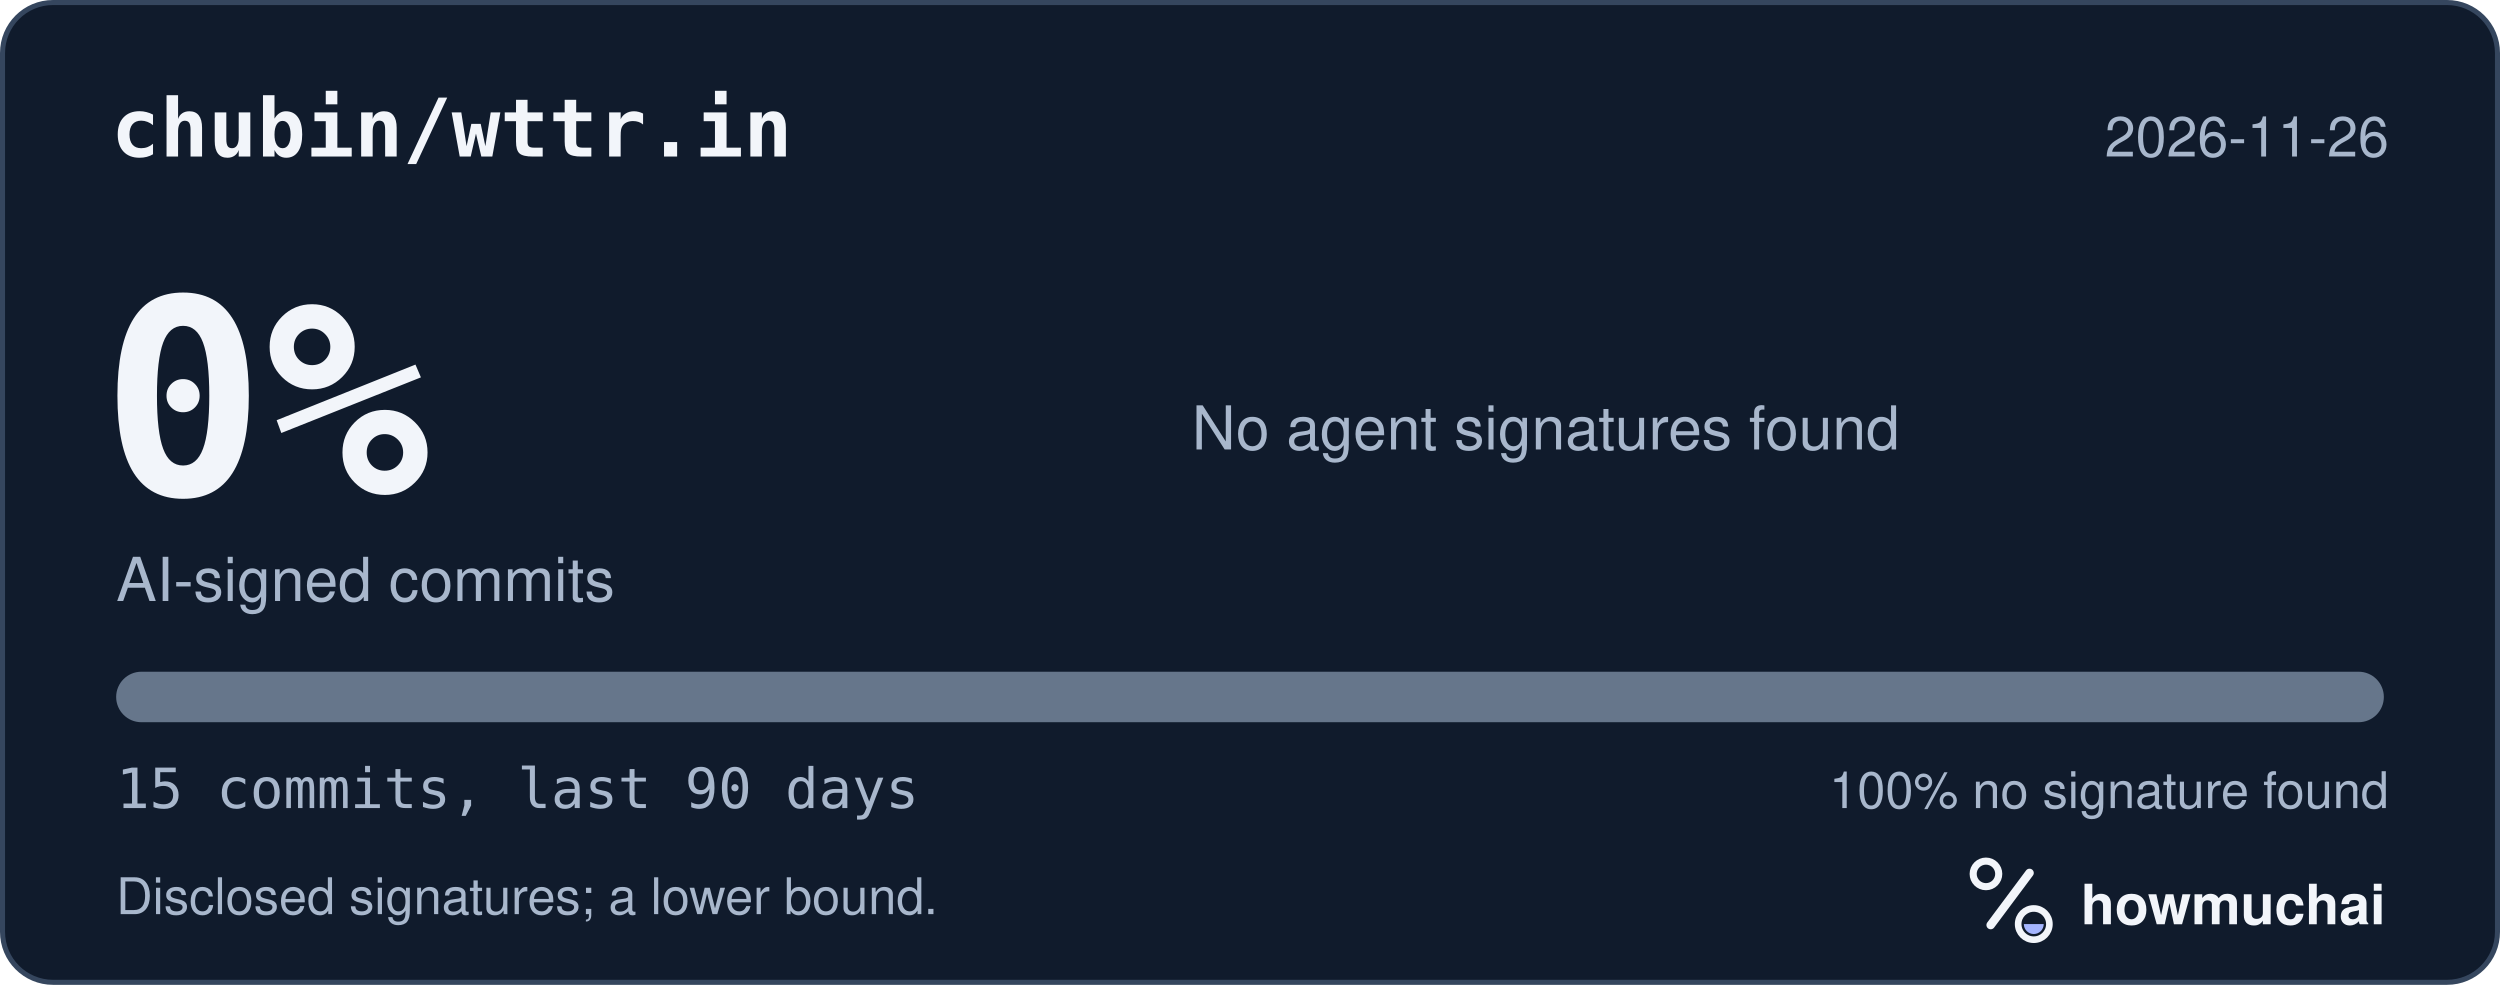
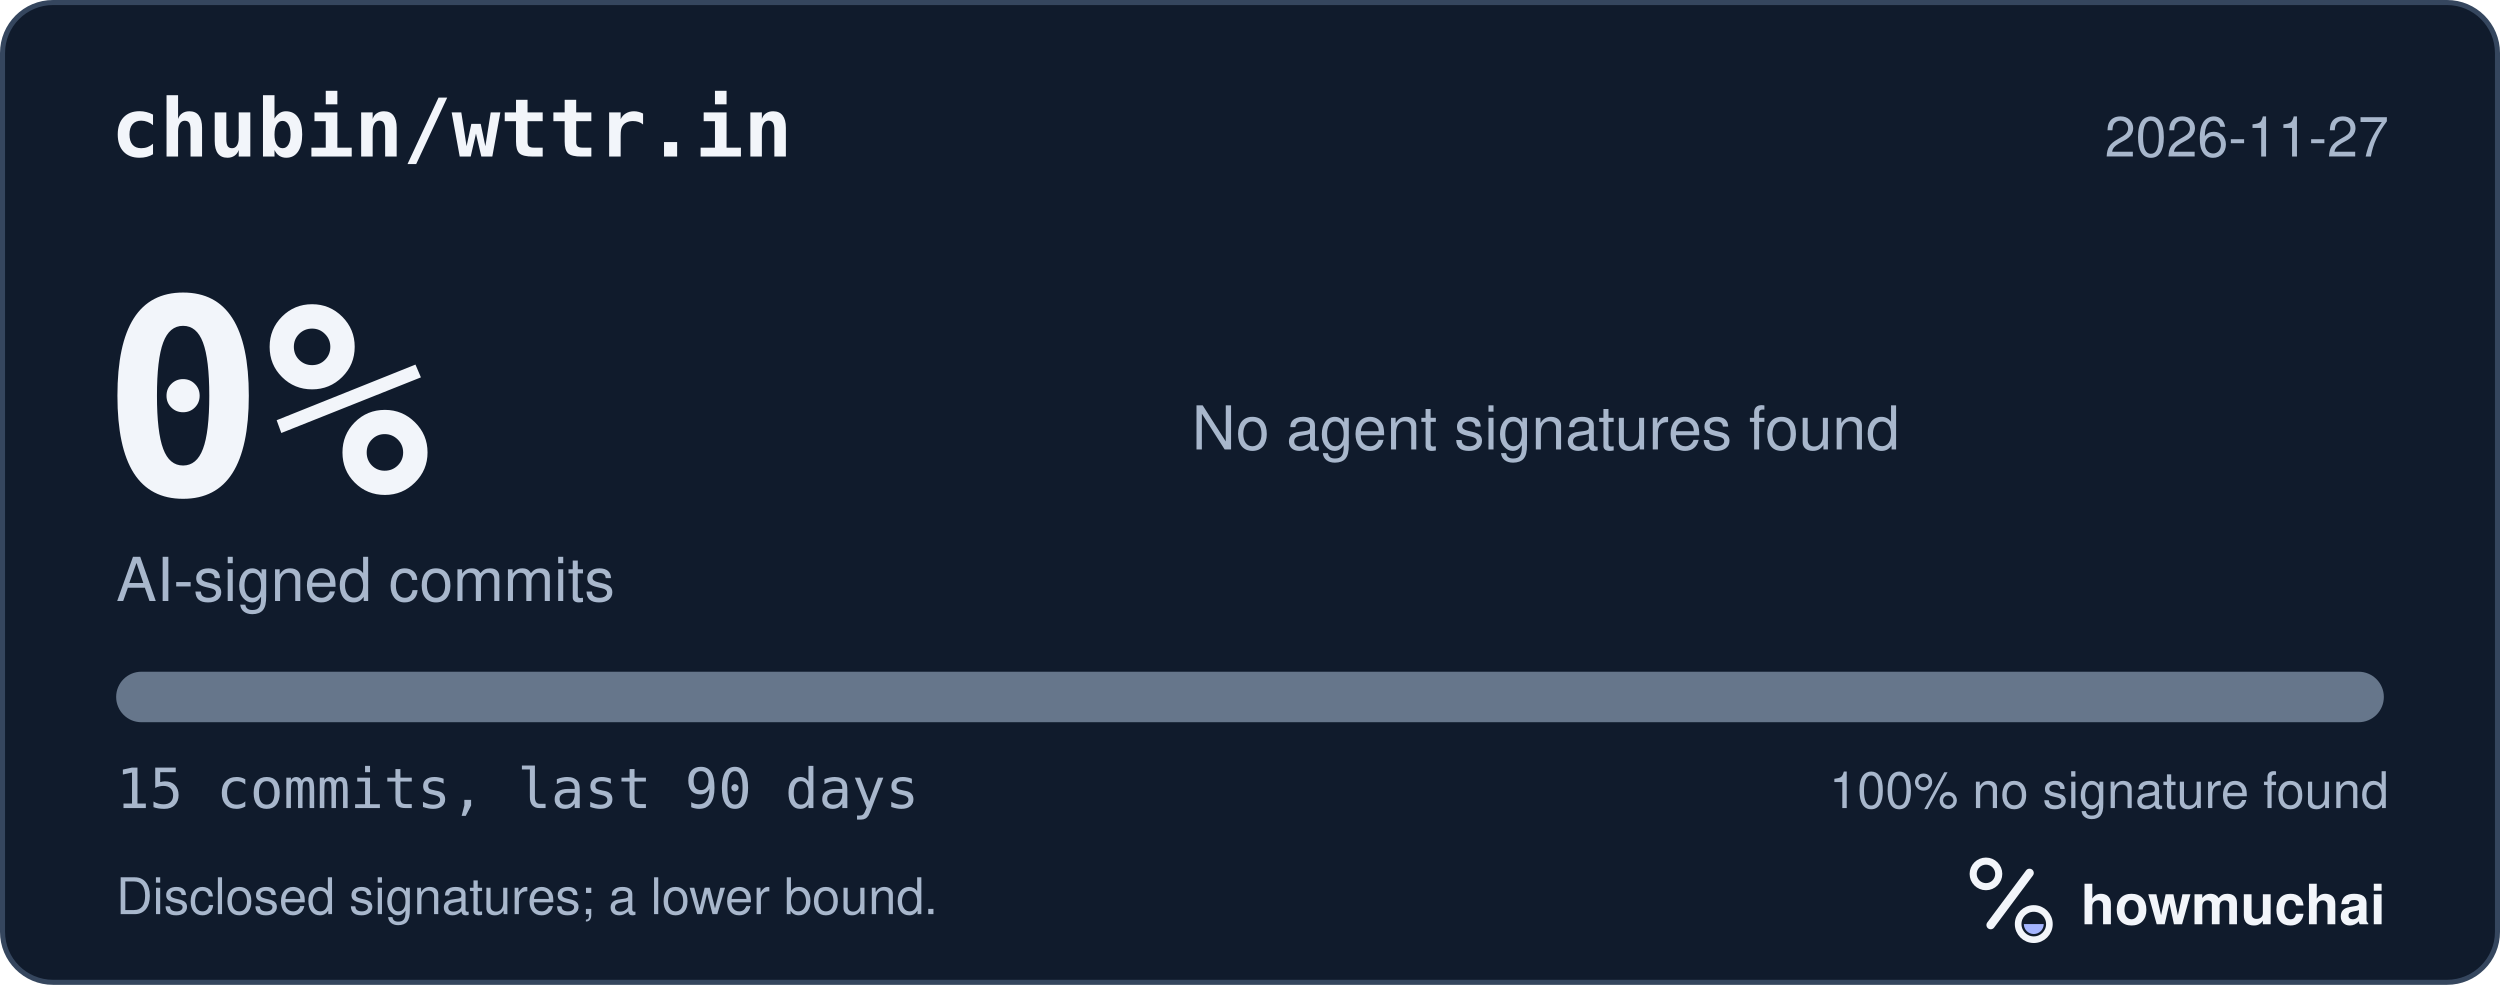
<svg xmlns="http://www.w3.org/2000/svg" width="495" height="195" viewBox="0 0 495 195" role="img" aria-labelledby="hm-t hm-d">
  <rect x="0.5" y="0.5" width="494" height="194" rx="10" fill="#101B2C" stroke="#35465E" />
  <text x="22" y="31" fill="#F2F5FA" font-family="ui-monospace, SF Mono, Menlo, Consolas, IBM Plex Mono, monospace" font-size="16" font-weight="600">chubin/wttr.in</text>
-   <text x="473" y="31" fill="#A8B7CC" font-family="-apple-system, BlinkMacSystemFont, Segoe UI, Helvetica, Arial, Fira Sans, sans-serif" font-size="11" text-anchor="end">2026-11-26</text>
+   <text x="473" y="31" fill="#A8B7CC" font-family="-apple-system, BlinkMacSystemFont, Segoe UI, Helvetica, Arial, Fira Sans, sans-serif" font-size="11" text-anchor="end">2026-11-27</text>
  <text x="20" y="98" fill="#F2F5FA" font-family="ui-monospace, SF Mono, Menlo, Consolas, IBM Plex Mono, monospace" font-size="54" font-weight="700">0%</text>
  <text x="23" y="119" fill="#A8B7CC" font-family="-apple-system, BlinkMacSystemFont, Segoe UI, Helvetica, Arial, Fira Sans, sans-serif" font-size="12">AI-signed commits</text>
  <text x="236" y="89" fill="#A8B7CC" font-family="-apple-system, BlinkMacSystemFont, Segoe UI, Helvetica, Arial, Fira Sans, sans-serif" font-size="12">No agent signatures found</text>
  <defs>
    <clipPath id="hm-bar">
      <rect x="23" y="133" width="449" height="10" rx="5" />
    </clipPath>
  </defs>
  <rect x="23" y="133" width="449" height="10" rx="5" fill="#66768B" />
  <g clip-path="url(#hm-bar)" />
  <text x="23" y="160" fill="#A8B7CC" font-family="ui-monospace, SF Mono, Menlo, Consolas, IBM Plex Mono, monospace" font-size="11">15 commits, last 90 days</text>
  <text x="473" y="160" fill="#A8B7CC" font-family="-apple-system, BlinkMacSystemFont, Segoe UI, Helvetica, Arial, Fira Sans, sans-serif" font-size="10" text-anchor="end">100% no signature found</text>
  <text x="23" y="181" fill="#A8B7CC" font-family="-apple-system, BlinkMacSystemFont, Segoe UI, Helvetica, Arial, Fira Sans, sans-serif" font-size="10">Disclosed signatures; a lower bound.</text>
  <g transform="translate(386 166) scale(0.046875)">
    <circle cx="154" cy="150" r="54" fill="none" stroke="#F2F5FA" stroke-width="30" />
    <path d="M174 366 338 146" fill="none" stroke="#F2F5FA" stroke-width="36" stroke-linecap="round" />
    <circle cx="356" cy="362" r="66" fill="none" stroke="#F2F5FA" stroke-width="28" />
    <path d="M314 362a42 42 0 0 0 84 0Z" fill="#A4B5FF" />
  </g>
  <text x="412" y="183" fill="#F2F5FA" font-family="-apple-system, BlinkMacSystemFont, Segoe UI, Helvetica, Arial, Fira Sans, sans-serif" font-size="11" font-weight="650">howmuchai</text>
</svg>
